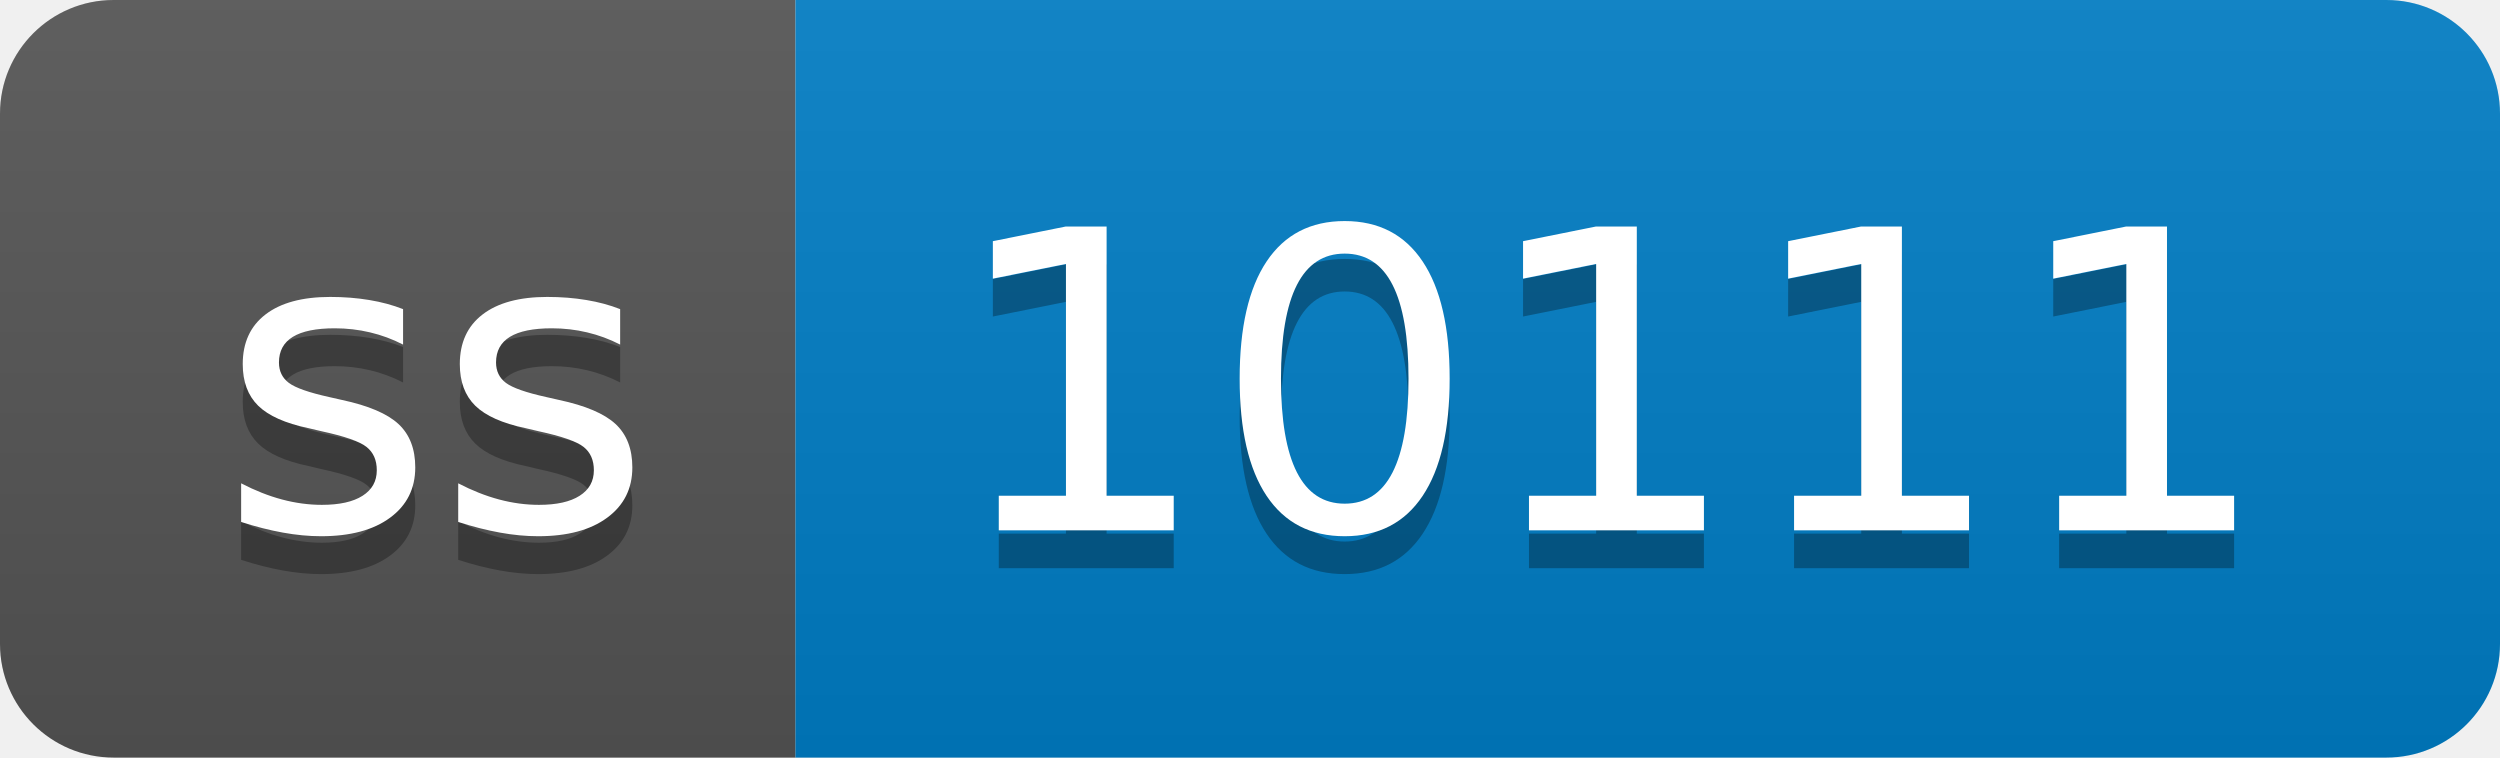
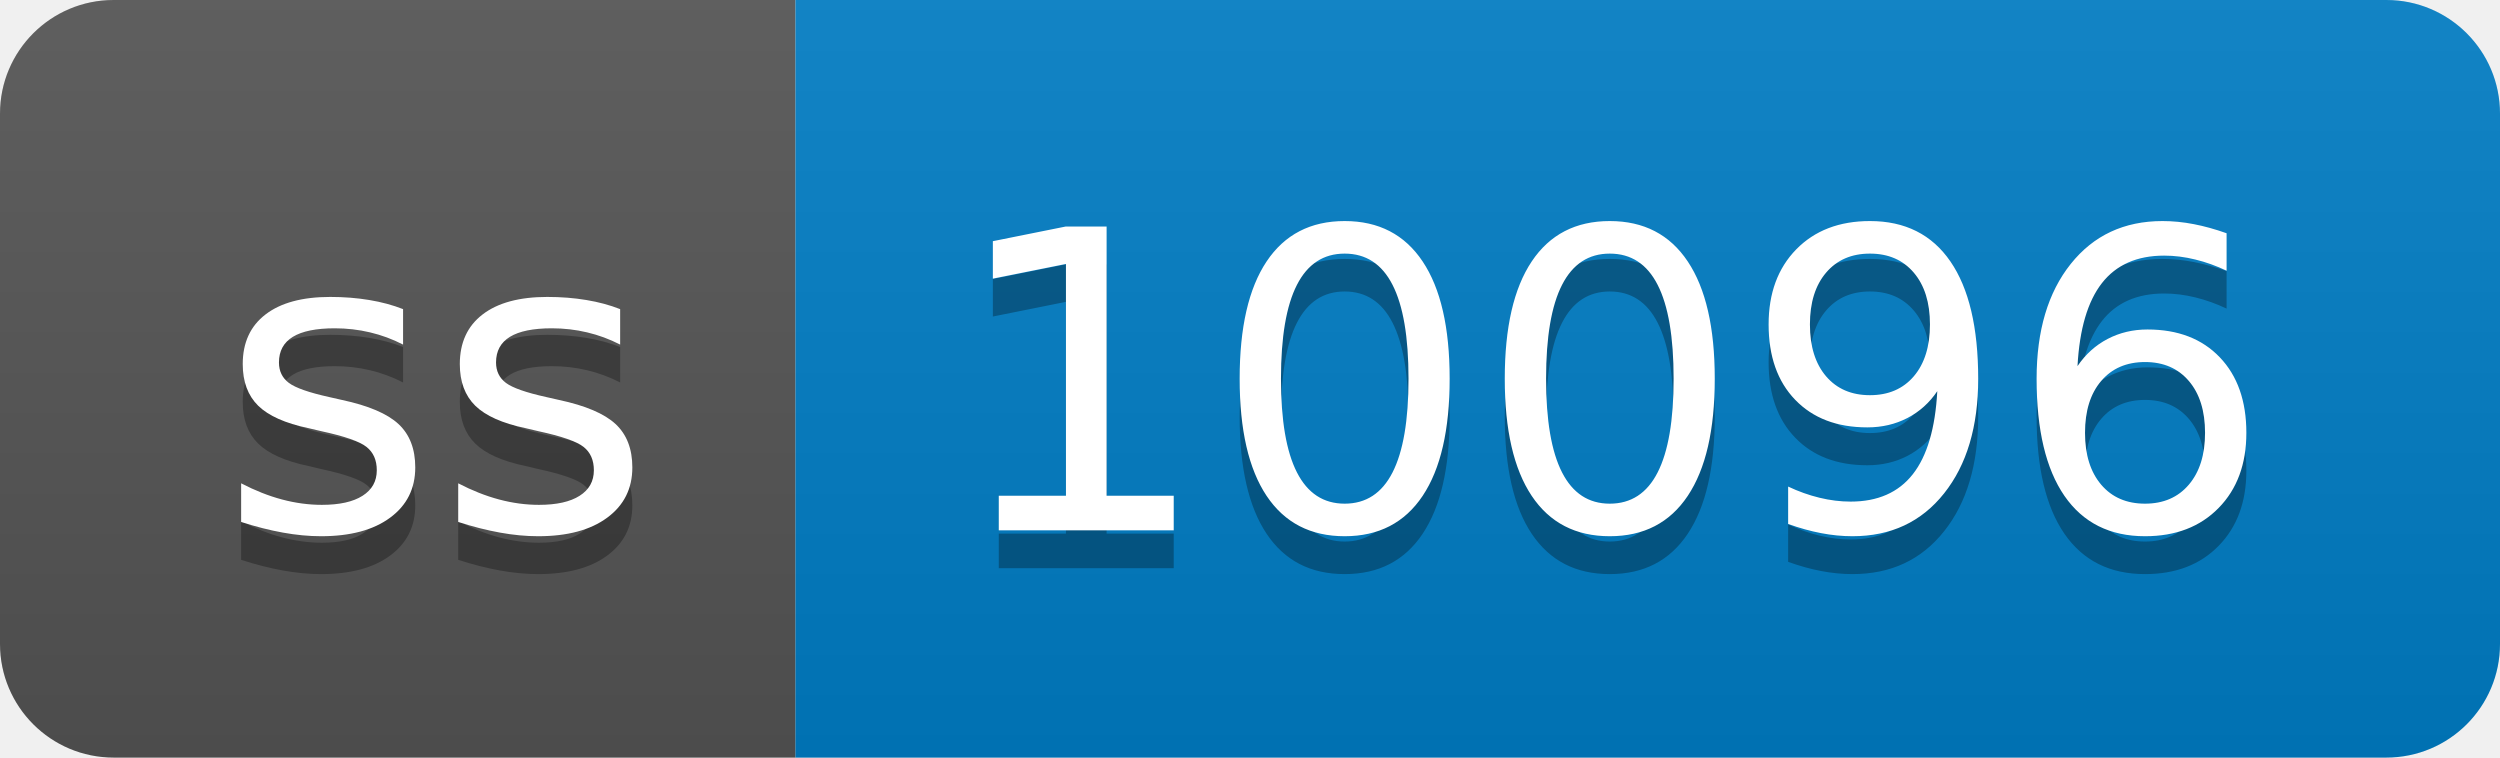
- <svg xmlns="http://www.w3.org/2000/svg" width="66" height="20" role="img" aria-label="ss: 10111">
+ <svg xmlns="http://www.w3.org/2000/svg" width="66" height="20" role="img" aria-label="ss: 10096">
  <linearGradient id="s" x2="0" y2="100%">
    <stop offset="0" stop-color="#bbb" stop-opacity=".1" />
    <stop offset="1" stop-opacity=".1" />
  </linearGradient>
  <clipPath id="r">
    <rect width="66" height="20" rx="3" fill="#fff" />
  </clipPath>
  <g clip-path="url(#r)">
    <rect width="21" height="20" fill="#555" />
    <rect x="21" width="45" height="20" fill="#007ec6" />
    <rect width="66" height="20" fill="url(#s)" />
  </g>
  <g fill="#fff" text-anchor="middle" font-family="Verdana,Geneva,DejaVu Sans,sans-serif" text-rendering="geometricPrecision" font-size="110">
    <text aria-hidden="true" x="115" y="150" fill="#010101" fill-opacity=".3" transform="scale(.1)" textLength="110">ss</text>
    <text x="115" y="140" transform="scale(.1)" fill="#fff" textLength="110">ss</text>
-     <text aria-hidden="true" x="425" y="150" fill="#010101" fill-opacity=".3" transform="scale(.1)" textLength="350">10111</text>
-     <text x="425" y="140" transform="scale(.1)" fill="#fff" textLength="350">10111</text>
+     <text aria-hidden="true" x="425" y="150" fill="#010101" fill-opacity=".3" transform="scale(.1)" textLength="350">10096</text>
+     <text x="425" y="140" transform="scale(.1)" fill="#fff" textLength="350">10096</text>
  </g>
</svg>
